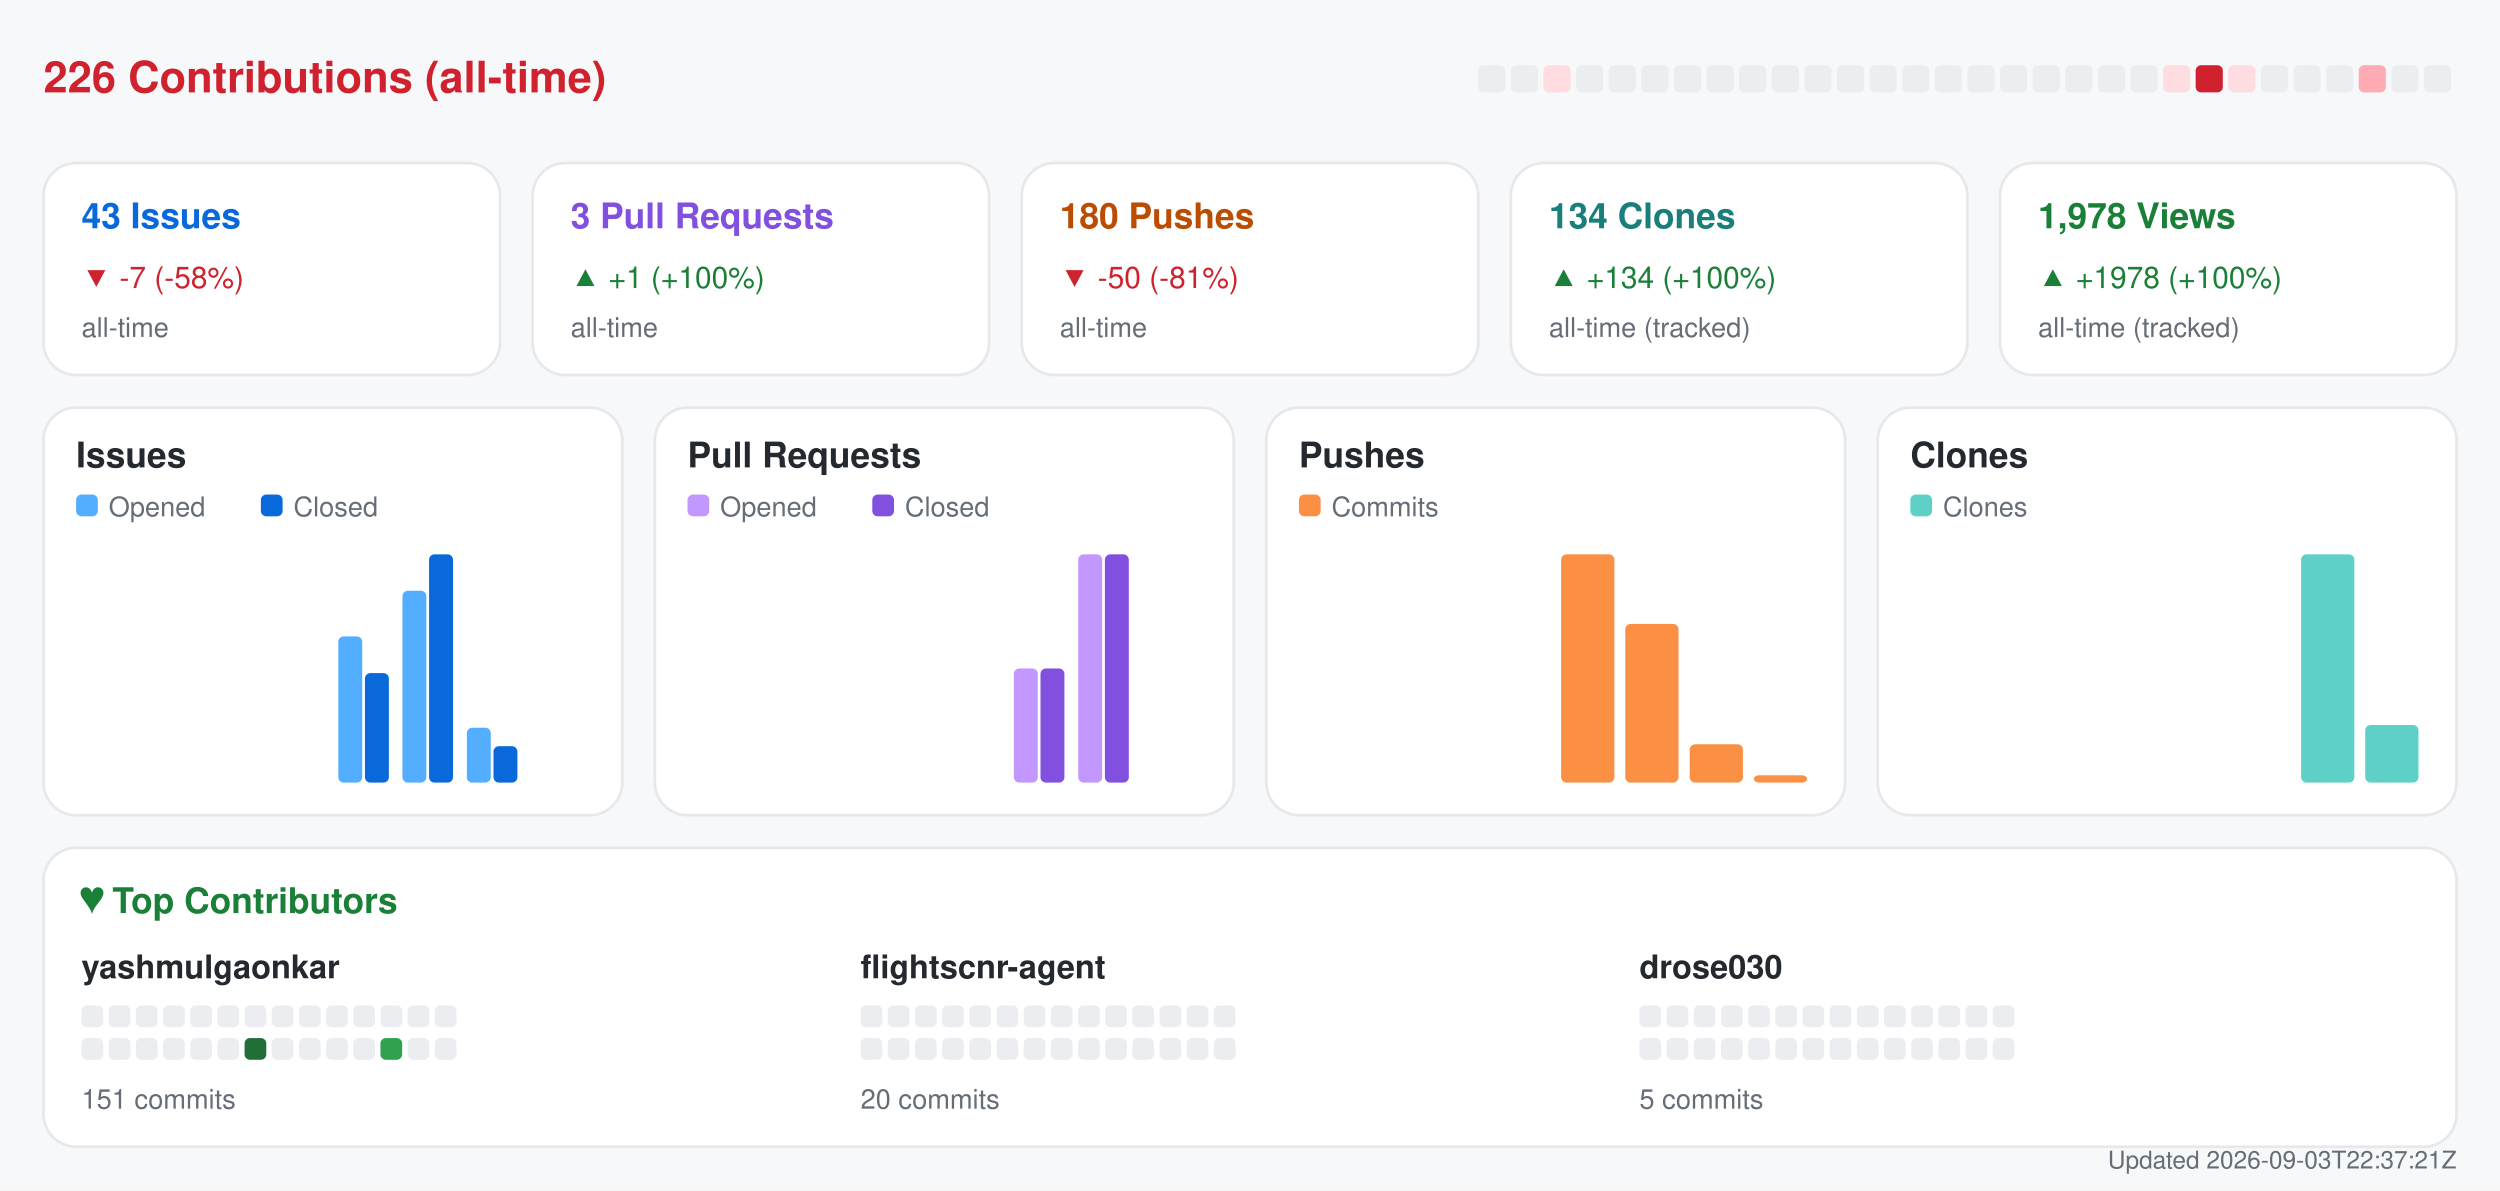
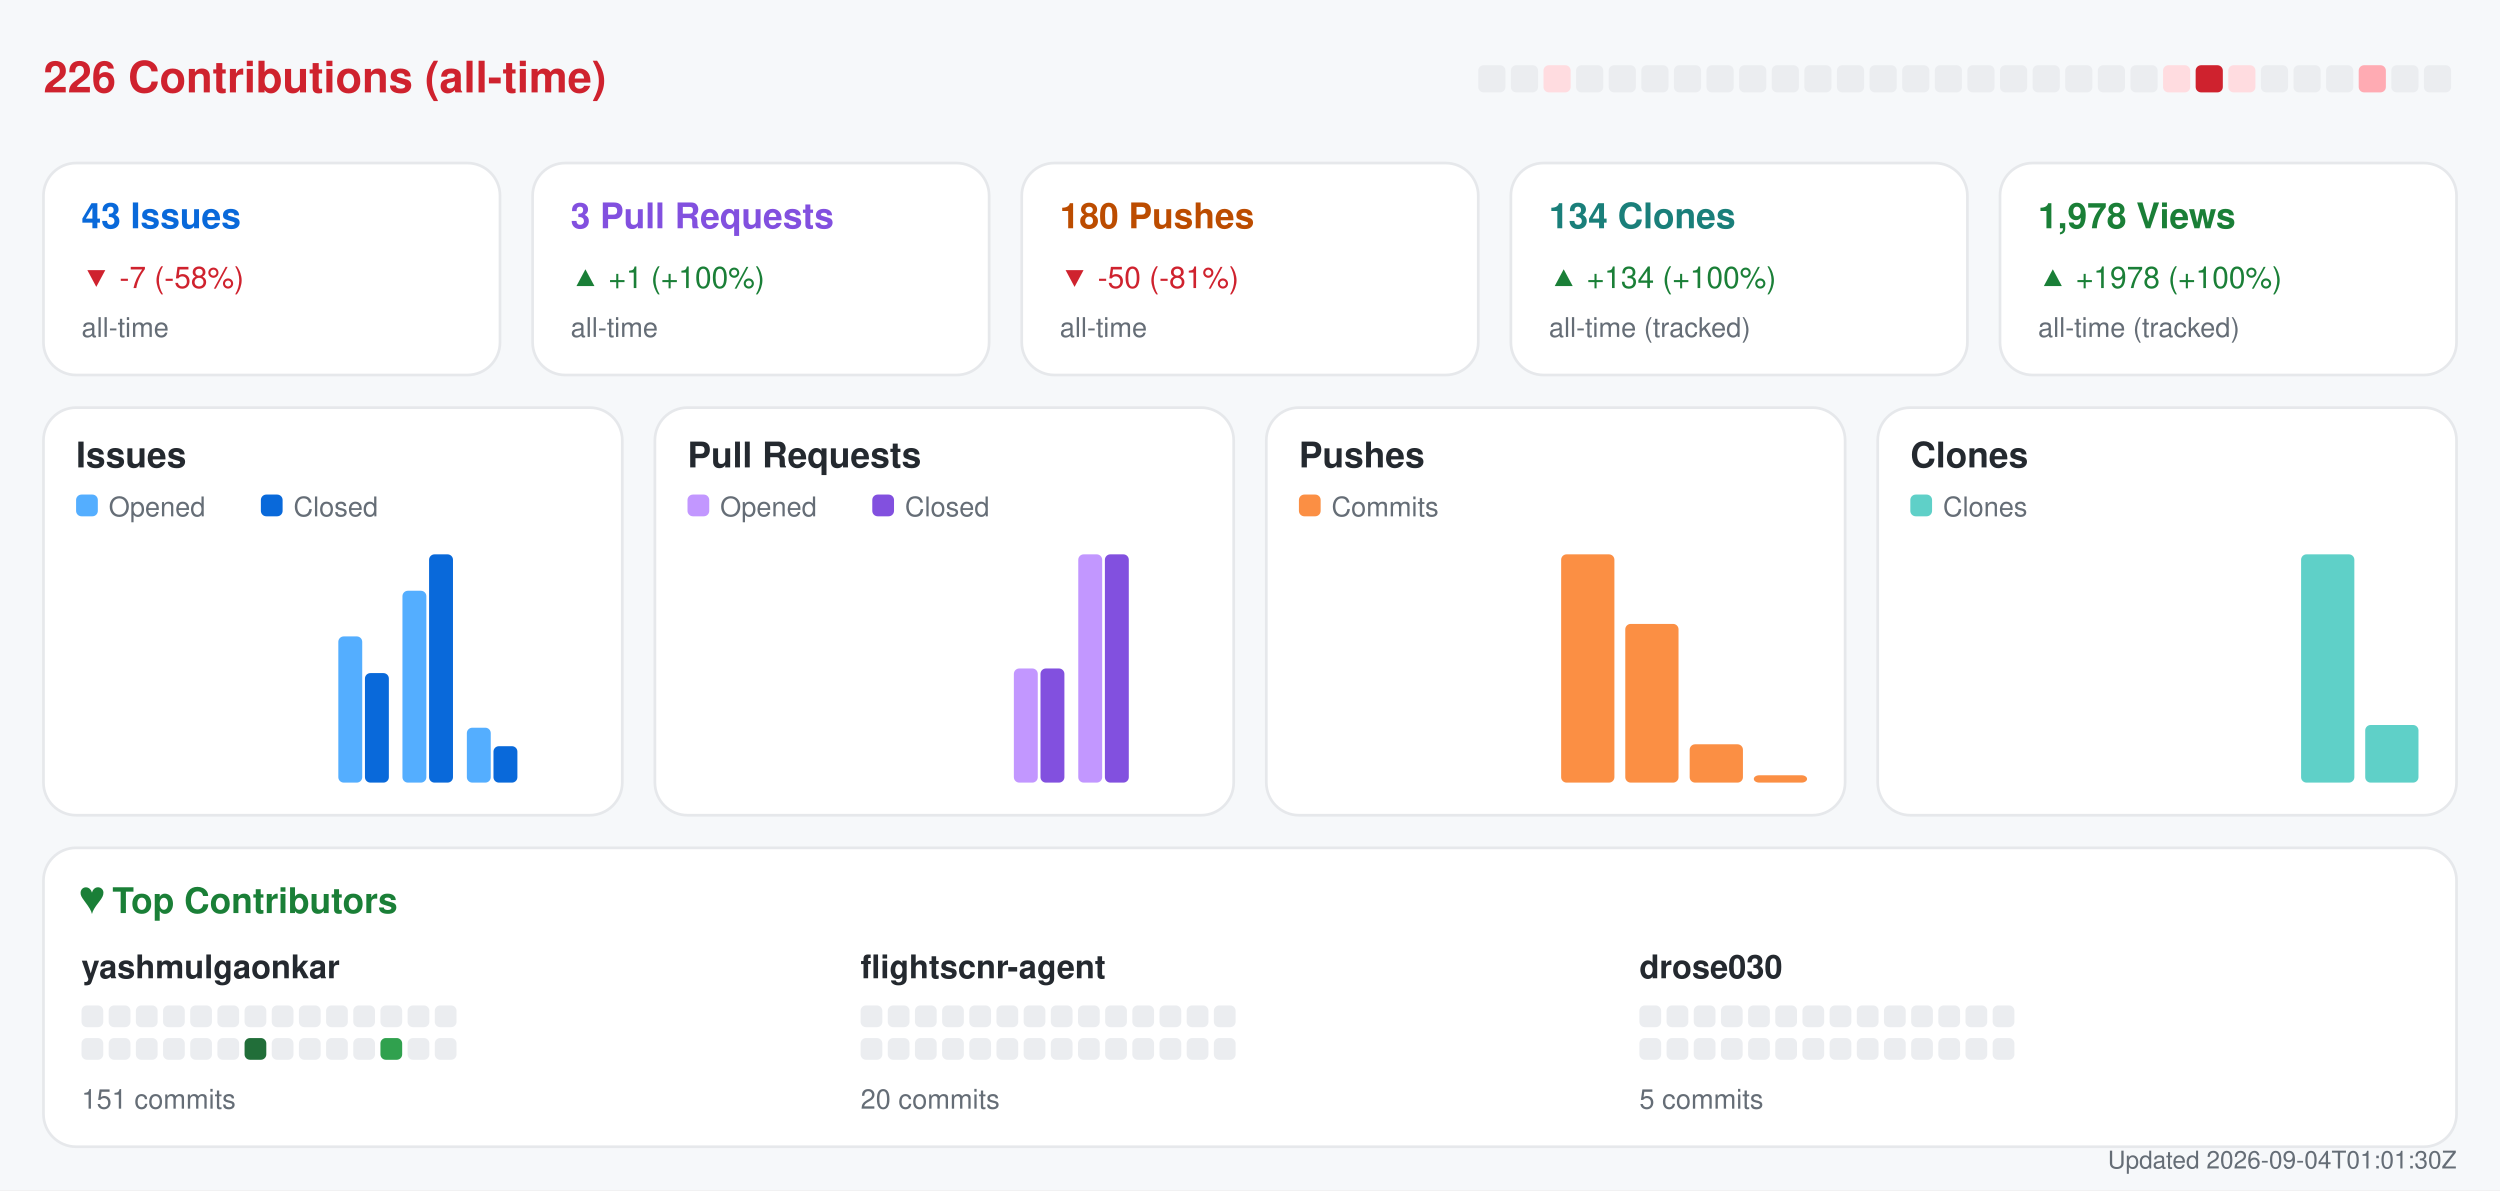
<svg xmlns="http://www.w3.org/2000/svg" width="920" height="438" viewBox="0 0 920 438" role="img" aria-label="Repository analytics for yashmulgaonkar/FlightScnr">
  <rect x="0.0" y="0.0" width="920.0" height="438.0" rx="0" fill="#f6f8fa" />
  <text x="16.0" y="34.0" fill="#cf222e" font-size="16" font-family="-apple-system,BlinkMacSystemFont,Segoe UI,Helvetica,Arial,sans-serif" font-weight="600" text-anchor="start">226 Contributions (all-time)</text>
  <rect x="544.0" y="24.0" width="10.0" height="10.0" rx="2" fill="#ebedf0" />
  <rect x="556.0" y="24.0" width="10.0" height="10.0" rx="2" fill="#ebedf0" />
  <rect x="568.0" y="24.0" width="10.0" height="10.0" rx="2" fill="#ffdce0" />
  <rect x="580.0" y="24.0" width="10.0" height="10.0" rx="2" fill="#ebedf0" />
  <rect x="592.0" y="24.0" width="10.0" height="10.0" rx="2" fill="#ebedf0" />
  <rect x="604.0" y="24.0" width="10.0" height="10.0" rx="2" fill="#ebedf0" />
  <rect x="616.0" y="24.0" width="10.0" height="10.0" rx="2" fill="#ebedf0" />
  <rect x="628.0" y="24.0" width="10.0" height="10.0" rx="2" fill="#ebedf0" />
  <rect x="640.0" y="24.0" width="10.0" height="10.0" rx="2" fill="#ebedf0" />
  <rect x="652.0" y="24.0" width="10.0" height="10.0" rx="2" fill="#ebedf0" />
  <rect x="664.0" y="24.0" width="10.0" height="10.0" rx="2" fill="#ebedf0" />
  <rect x="676.0" y="24.0" width="10.0" height="10.0" rx="2" fill="#ebedf0" />
  <rect x="688.0" y="24.0" width="10.0" height="10.0" rx="2" fill="#ebedf0" />
  <rect x="700.0" y="24.0" width="10.0" height="10.0" rx="2" fill="#ebedf0" />
  <rect x="712.0" y="24.0" width="10.0" height="10.0" rx="2" fill="#ebedf0" />
  <rect x="724.0" y="24.0" width="10.0" height="10.0" rx="2" fill="#ebedf0" />
  <rect x="736.0" y="24.0" width="10.0" height="10.0" rx="2" fill="#ebedf0" />
  <rect x="748.0" y="24.0" width="10.0" height="10.0" rx="2" fill="#ebedf0" />
  <rect x="760.0" y="24.0" width="10.0" height="10.0" rx="2" fill="#ebedf0" />
  <rect x="772.0" y="24.0" width="10.0" height="10.0" rx="2" fill="#ebedf0" />
  <rect x="784.0" y="24.0" width="10.0" height="10.0" rx="2" fill="#ebedf0" />
  <rect x="796.0" y="24.0" width="10.0" height="10.0" rx="2" fill="#ffdce0" />
  <rect x="808.0" y="24.0" width="10.0" height="10.0" rx="2" fill="#cf222e" />
  <rect x="820.0" y="24.0" width="10.0" height="10.0" rx="2" fill="#ffdce0" />
  <rect x="832.0" y="24.0" width="10.0" height="10.0" rx="2" fill="#ebedf0" />
  <rect x="844.0" y="24.0" width="10.0" height="10.0" rx="2" fill="#ebedf0" />
  <rect x="856.0" y="24.0" width="10.0" height="10.0" rx="2" fill="#ebedf0" />
  <rect x="868.0" y="24.0" width="10.0" height="10.0" rx="2" fill="#ffabb3" />
  <rect x="880.0" y="24.0" width="10.0" height="10.0" rx="2" fill="#ebedf0" />
  <rect x="892.0" y="24.0" width="10.0" height="10.0" rx="2" fill="#ebedf0" />
  <rect x="16.0" y="60.0" width="168.0" height="78.0" rx="12" fill="#ffffff" stroke="#e6e8eb" />
  <text x="30.0" y="84.0" fill="#0969da" font-size="13" font-family="-apple-system,BlinkMacSystemFont,Segoe UI,Helvetica,Arial,sans-serif" font-weight="600" text-anchor="start">43 Issues</text>
  <text x="30.0" y="106.0" fill="#cf222e" font-size="11" font-family="-apple-system,BlinkMacSystemFont,Segoe UI,Helvetica,Arial,sans-serif" font-weight="400" text-anchor="start">▼ -7 (-58%)</text>
  <text x="30.0" y="124.0" fill="#656d76" font-size="10" font-family="-apple-system,BlinkMacSystemFont,Segoe UI,Helvetica,Arial,sans-serif" font-weight="400" text-anchor="start">all-time</text>
  <rect x="196.0" y="60.0" width="168.0" height="78.0" rx="12" fill="#ffffff" stroke="#e6e8eb" />
  <text x="210.0" y="84.0" fill="#8250df" font-size="13" font-family="-apple-system,BlinkMacSystemFont,Segoe UI,Helvetica,Arial,sans-serif" font-weight="600" text-anchor="start">3 Pull Requests</text>
  <text x="210.0" y="106.0" fill="#1a7f37" font-size="11" font-family="-apple-system,BlinkMacSystemFont,Segoe UI,Helvetica,Arial,sans-serif" font-weight="400" text-anchor="start">▲ +1 (+100%)</text>
  <text x="210.0" y="124.0" fill="#656d76" font-size="10" font-family="-apple-system,BlinkMacSystemFont,Segoe UI,Helvetica,Arial,sans-serif" font-weight="400" text-anchor="start">all-time</text>
  <rect x="376.0" y="60.0" width="168.0" height="78.0" rx="12" fill="#ffffff" stroke="#e6e8eb" />
  <text x="390.0" y="84.0" fill="#bc4c00" font-size="13" font-family="-apple-system,BlinkMacSystemFont,Segoe UI,Helvetica,Arial,sans-serif" font-weight="600" text-anchor="start">180 Pushes</text>
  <text x="390.0" y="106.0" fill="#cf222e" font-size="11" font-family="-apple-system,BlinkMacSystemFont,Segoe UI,Helvetica,Arial,sans-serif" font-weight="400" text-anchor="start">▼ -50 (-81%)</text>
  <text x="390.0" y="124.0" fill="#656d76" font-size="10" font-family="-apple-system,BlinkMacSystemFont,Segoe UI,Helvetica,Arial,sans-serif" font-weight="400" text-anchor="start">all-time</text>
  <rect x="556.0" y="60.0" width="168.0" height="78.0" rx="12" fill="#ffffff" stroke="#e6e8eb" />
  <text x="570.0" y="84.0" fill="#1a7f7a" font-size="13" font-family="-apple-system,BlinkMacSystemFont,Segoe UI,Helvetica,Arial,sans-serif" font-weight="600" text-anchor="start">134 Clones</text>
  <text x="570.0" y="106.0" fill="#1a7f37" font-size="11" font-family="-apple-system,BlinkMacSystemFont,Segoe UI,Helvetica,Arial,sans-serif" font-weight="400" text-anchor="start">▲ +134 (+100%)</text>
  <text x="570.0" y="124.0" fill="#656d76" font-size="10" font-family="-apple-system,BlinkMacSystemFont,Segoe UI,Helvetica,Arial,sans-serif" font-weight="400" text-anchor="start">all-time (tracked)</text>
  <rect x="736.0" y="60.0" width="168.0" height="78.0" rx="12" fill="#ffffff" stroke="#e6e8eb" />
  <text x="750.0" y="84.0" fill="#1a7f37" font-size="13" font-family="-apple-system,BlinkMacSystemFont,Segoe UI,Helvetica,Arial,sans-serif" font-weight="600" text-anchor="start">1,978 Views</text>
  <text x="750.0" y="106.0" fill="#1a7f37" font-size="11" font-family="-apple-system,BlinkMacSystemFont,Segoe UI,Helvetica,Arial,sans-serif" font-weight="400" text-anchor="start">▲ +1978 (+100%)</text>
  <text x="750.0" y="124.0" fill="#656d76" font-size="10" font-family="-apple-system,BlinkMacSystemFont,Segoe UI,Helvetica,Arial,sans-serif" font-weight="400" text-anchor="start">all-time (tracked)</text>
  <rect x="16.0" y="150.0" width="213.0" height="150.0" rx="12" fill="#ffffff" stroke="#e6e8eb" />
  <text x="28.0" y="172.0" fill="#24292f" font-size="13" font-family="-apple-system,BlinkMacSystemFont,Segoe UI,Helvetica,Arial,sans-serif" font-weight="600" text-anchor="start">Issues</text>
  <rect x="28.0" y="182.0" width="8.0" height="8.0" rx="2" fill="#54aeff" />
  <text x="40.0" y="190.0" fill="#656d76" font-size="10" font-family="-apple-system,BlinkMacSystemFont,Segoe UI,Helvetica,Arial,sans-serif" font-weight="400" text-anchor="start">Opened</text>
  <rect x="96.0" y="182.0" width="8.0" height="8.0" rx="2" fill="#0969da" />
  <text x="108.0" y="190.0" fill="#656d76" font-size="10" font-family="-apple-system,BlinkMacSystemFont,Segoe UI,Helvetica,Arial,sans-serif" font-weight="400" text-anchor="start">Closed</text>
  <rect x="30.0" y="288.0" width="8.8" height="0.0" rx="2" fill="#54aeff" />
  <rect x="39.8" y="288.0" width="8.8" height="0.0" rx="2" fill="#0969da" />
  <rect x="53.6" y="288.0" width="8.8" height="0.0" rx="2" fill="#54aeff" />
  <rect x="63.4" y="288.0" width="8.8" height="0.0" rx="2" fill="#0969da" />
  <rect x="77.2" y="288.0" width="8.8" height="0.0" rx="2" fill="#54aeff" />
  <rect x="87.1" y="288.0" width="8.8" height="0.0" rx="2" fill="#0969da" />
  <rect x="100.9" y="288.0" width="8.8" height="0.0" rx="2" fill="#54aeff" />
  <rect x="110.7" y="288.0" width="8.8" height="0.0" rx="2" fill="#0969da" />
  <rect x="124.5" y="234.2" width="8.8" height="53.8" rx="2" fill="#54aeff" />
  <rect x="134.3" y="247.7" width="8.8" height="40.3" rx="2" fill="#0969da" />
  <rect x="148.1" y="217.4" width="8.8" height="70.6" rx="2" fill="#54aeff" />
  <rect x="157.9" y="204.0" width="8.8" height="84.0" rx="2" fill="#0969da" />
  <rect x="171.8" y="267.8" width="8.8" height="20.2" rx="2" fill="#54aeff" />
  <rect x="181.6" y="274.6" width="8.8" height="13.4" rx="2" fill="#0969da" />
  <rect x="195.4" y="288.0" width="8.8" height="0.0" rx="2" fill="#54aeff" />
  <rect x="205.2" y="288.0" width="8.8" height="0.0" rx="2" fill="#0969da" />
  <rect x="241.0" y="150.0" width="213.0" height="150.0" rx="12" fill="#ffffff" stroke="#e6e8eb" />
  <text x="253.0" y="172.0" fill="#24292f" font-size="13" font-family="-apple-system,BlinkMacSystemFont,Segoe UI,Helvetica,Arial,sans-serif" font-weight="600" text-anchor="start">Pull Requests</text>
  <rect x="253.0" y="182.0" width="8.0" height="8.0" rx="2" fill="#c297ff" />
  <text x="265.0" y="190.0" fill="#656d76" font-size="10" font-family="-apple-system,BlinkMacSystemFont,Segoe UI,Helvetica,Arial,sans-serif" font-weight="400" text-anchor="start">Opened</text>
  <rect x="321.0" y="182.0" width="8.0" height="8.0" rx="2" fill="#8250df" />
  <text x="333.0" y="190.0" fill="#656d76" font-size="10" font-family="-apple-system,BlinkMacSystemFont,Segoe UI,Helvetica,Arial,sans-serif" font-weight="400" text-anchor="start">Closed</text>
  <rect x="255.0" y="288.0" width="8.8" height="0.0" rx="2" fill="#c297ff" />
  <rect x="264.8" y="288.0" width="8.8" height="0.0" rx="2" fill="#8250df" />
  <rect x="278.6" y="288.0" width="8.8" height="0.0" rx="2" fill="#c297ff" />
  <rect x="288.4" y="288.0" width="8.8" height="0.0" rx="2" fill="#8250df" />
  <rect x="302.2" y="288.0" width="8.8" height="0.0" rx="2" fill="#c297ff" />
  <rect x="312.1" y="288.0" width="8.8" height="0.0" rx="2" fill="#8250df" />
  <rect x="325.9" y="288.0" width="8.8" height="0.0" rx="2" fill="#c297ff" />
  <rect x="335.7" y="288.0" width="8.8" height="0.0" rx="2" fill="#8250df" />
  <rect x="349.5" y="288.0" width="8.8" height="0.0" rx="2" fill="#c297ff" />
  <rect x="359.3" y="288.0" width="8.8" height="0.0" rx="2" fill="#8250df" />
  <rect x="373.1" y="246.0" width="8.8" height="42.0" rx="2" fill="#c297ff" />
  <rect x="382.9" y="246.0" width="8.8" height="42.0" rx="2" fill="#8250df" />
  <rect x="396.8" y="204.0" width="8.8" height="84.0" rx="2" fill="#c297ff" />
  <rect x="406.6" y="204.0" width="8.8" height="84.0" rx="2" fill="#8250df" />
  <rect x="420.4" y="288.0" width="8.8" height="0.0" rx="2" fill="#c297ff" />
  <rect x="430.2" y="288.0" width="8.8" height="0.0" rx="2" fill="#8250df" />
  <rect x="466.0" y="150.0" width="213.0" height="150.0" rx="12" fill="#ffffff" stroke="#e6e8eb" />
  <text x="478.0" y="172.0" fill="#24292f" font-size="13" font-family="-apple-system,BlinkMacSystemFont,Segoe UI,Helvetica,Arial,sans-serif" font-weight="600" text-anchor="start">Pushes</text>
  <rect x="478.0" y="182.0" width="8.0" height="8.0" rx="2" fill="#fb8f44" />
  <text x="490.0" y="190.0" fill="#656d76" font-size="10" font-family="-apple-system,BlinkMacSystemFont,Segoe UI,Helvetica,Arial,sans-serif" font-weight="400" text-anchor="start">Commits</text>
  <rect x="480.0" y="288.0" width="19.6" height="0.0" rx="2" fill="#fb8f44" />
  <rect x="503.6" y="288.0" width="19.6" height="0.0" rx="2" fill="#fb8f44" />
  <rect x="527.2" y="288.0" width="19.6" height="0.0" rx="2" fill="#fb8f44" />
  <rect x="550.9" y="288.0" width="19.6" height="0.0" rx="2" fill="#fb8f44" />
  <rect x="574.5" y="204.0" width="19.6" height="84.0" rx="2" fill="#fb8f44" />
  <rect x="598.1" y="229.6" width="19.6" height="58.4" rx="2" fill="#fb8f44" />
  <rect x="621.8" y="273.9" width="19.6" height="14.1" rx="2" fill="#fb8f44" />
  <rect x="645.4" y="285.3" width="19.6" height="2.7" rx="2" fill="#fb8f44" />
  <rect x="691.0" y="150.0" width="213.0" height="150.0" rx="12" fill="#ffffff" stroke="#e6e8eb" />
  <text x="703.0" y="172.0" fill="#24292f" font-size="13" font-family="-apple-system,BlinkMacSystemFont,Segoe UI,Helvetica,Arial,sans-serif" font-weight="600" text-anchor="start">Clones</text>
  <rect x="703.0" y="182.0" width="8.0" height="8.0" rx="2" fill="#5fd0c8" />
  <text x="715.0" y="190.0" fill="#656d76" font-size="10" font-family="-apple-system,BlinkMacSystemFont,Segoe UI,Helvetica,Arial,sans-serif" font-weight="400" text-anchor="start">Clones</text>
  <rect x="705.0" y="288.0" width="19.6" height="0.0" rx="2" fill="#5fd0c8" />
  <rect x="728.6" y="288.0" width="19.6" height="0.0" rx="2" fill="#5fd0c8" />
  <rect x="752.2" y="288.0" width="19.6" height="0.0" rx="2" fill="#5fd0c8" />
  <rect x="775.9" y="288.0" width="19.6" height="0.0" rx="2" fill="#5fd0c8" />
  <rect x="799.5" y="288.0" width="19.6" height="0.0" rx="2" fill="#5fd0c8" />
  <rect x="823.1" y="288.0" width="19.6" height="0.0" rx="2" fill="#5fd0c8" />
  <rect x="846.8" y="204.0" width="19.6" height="84.0" rx="2" fill="#5fd0c8" />
  <rect x="870.4" y="266.8" width="19.6" height="21.2" rx="2" fill="#5fd0c8" />
  <rect x="16.0" y="312.0" width="888.0" height="110.0" rx="12" fill="#ffffff" stroke="#e6e8eb" />
  <text x="30.0" y="336.0" fill="#1a7f37" font-size="13" font-family="-apple-system,BlinkMacSystemFont,Segoe UI,Helvetica,Arial,sans-serif" font-weight="600" text-anchor="start">♥  Top Contributors</text>
  <text x="30.0" y="360.0" fill="#24292f" font-size="12" font-family="-apple-system,BlinkMacSystemFont,Segoe UI,Helvetica,Arial,sans-serif" font-weight="600" text-anchor="start">yashmulgaonkar</text>
  <rect x="30.0" y="370.0" width="8.0" height="8.0" rx="2" fill="#ebedf0" />
  <rect x="40.0" y="370.0" width="8.0" height="8.0" rx="2" fill="#ebedf0" />
  <rect x="50.0" y="370.0" width="8.0" height="8.0" rx="2" fill="#ebedf0" />
  <rect x="60.0" y="370.0" width="8.0" height="8.0" rx="2" fill="#ebedf0" />
  <rect x="70.0" y="370.0" width="8.0" height="8.0" rx="2" fill="#ebedf0" />
  <rect x="80.0" y="370.0" width="8.0" height="8.0" rx="2" fill="#ebedf0" />
  <rect x="90.0" y="370.0" width="8.0" height="8.0" rx="2" fill="#ebedf0" />
  <rect x="100.0" y="370.0" width="8.0" height="8.0" rx="2" fill="#ebedf0" />
  <rect x="110.0" y="370.0" width="8.0" height="8.0" rx="2" fill="#ebedf0" />
  <rect x="120.0" y="370.0" width="8.0" height="8.0" rx="2" fill="#ebedf0" />
  <rect x="130.0" y="370.0" width="8.0" height="8.0" rx="2" fill="#ebedf0" />
  <rect x="140.0" y="370.0" width="8.0" height="8.0" rx="2" fill="#ebedf0" />
  <rect x="150.0" y="370.0" width="8.0" height="8.0" rx="2" fill="#ebedf0" />
  <rect x="160.0" y="370.0" width="8.0" height="8.0" rx="2" fill="#ebedf0" />
  <rect x="30.0" y="382.0" width="8.0" height="8.0" rx="2" fill="#ebedf0" />
  <rect x="40.0" y="382.0" width="8.0" height="8.0" rx="2" fill="#ebedf0" />
  <rect x="50.0" y="382.0" width="8.0" height="8.0" rx="2" fill="#ebedf0" />
  <rect x="60.0" y="382.0" width="8.0" height="8.0" rx="2" fill="#ebedf0" />
  <rect x="70.0" y="382.0" width="8.0" height="8.0" rx="2" fill="#ebedf0" />
  <rect x="80.0" y="382.0" width="8.0" height="8.0" rx="2" fill="#ebedf0" />
  <rect x="90.0" y="382.0" width="8.0" height="8.0" rx="2" fill="#216e39" />
  <rect x="100.0" y="382.0" width="8.0" height="8.0" rx="2" fill="#ebedf0" />
  <rect x="110.0" y="382.0" width="8.0" height="8.0" rx="2" fill="#ebedf0" />
  <rect x="120.0" y="382.0" width="8.0" height="8.0" rx="2" fill="#ebedf0" />
  <rect x="130.0" y="382.0" width="8.0" height="8.0" rx="2" fill="#ebedf0" />
  <rect x="140.0" y="382.0" width="8.0" height="8.0" rx="2" fill="#30a14e" />
  <rect x="150.0" y="382.0" width="8.0" height="8.0" rx="2" fill="#ebedf0" />
  <rect x="160.0" y="382.0" width="8.0" height="8.0" rx="2" fill="#ebedf0" />
  <text x="30.0" y="408.0" fill="#656d76" font-size="10" font-family="-apple-system,BlinkMacSystemFont,Segoe UI,Helvetica,Arial,sans-serif" font-weight="400" text-anchor="start">151 commits</text>
  <text x="316.7" y="360.0" fill="#24292f" font-size="12" font-family="-apple-system,BlinkMacSystemFont,Segoe UI,Helvetica,Arial,sans-serif" font-weight="600" text-anchor="start">flightscnr-agent</text>
  <rect x="316.7" y="370.0" width="8.0" height="8.0" rx="2" fill="#ebedf0" />
  <rect x="326.7" y="370.0" width="8.0" height="8.0" rx="2" fill="#ebedf0" />
  <rect x="336.7" y="370.0" width="8.0" height="8.0" rx="2" fill="#ebedf0" />
  <rect x="346.7" y="370.0" width="8.0" height="8.0" rx="2" fill="#ebedf0" />
  <rect x="356.7" y="370.0" width="8.0" height="8.0" rx="2" fill="#ebedf0" />
  <rect x="366.7" y="370.0" width="8.0" height="8.0" rx="2" fill="#ebedf0" />
  <rect x="376.7" y="370.0" width="8.0" height="8.0" rx="2" fill="#ebedf0" />
  <rect x="386.7" y="370.0" width="8.0" height="8.0" rx="2" fill="#ebedf0" />
  <rect x="396.7" y="370.0" width="8.0" height="8.0" rx="2" fill="#ebedf0" />
  <rect x="406.7" y="370.0" width="8.0" height="8.0" rx="2" fill="#ebedf0" />
  <rect x="416.7" y="370.0" width="8.0" height="8.0" rx="2" fill="#ebedf0" />
  <rect x="426.7" y="370.0" width="8.0" height="8.0" rx="2" fill="#ebedf0" />
  <rect x="436.7" y="370.0" width="8.0" height="8.0" rx="2" fill="#ebedf0" />
  <rect x="446.7" y="370.0" width="8.0" height="8.0" rx="2" fill="#ebedf0" />
  <rect x="316.7" y="382.0" width="8.0" height="8.0" rx="2" fill="#ebedf0" />
  <rect x="326.7" y="382.0" width="8.0" height="8.0" rx="2" fill="#ebedf0" />
  <rect x="336.7" y="382.0" width="8.0" height="8.0" rx="2" fill="#ebedf0" />
  <rect x="346.7" y="382.0" width="8.0" height="8.0" rx="2" fill="#ebedf0" />
  <rect x="356.7" y="382.0" width="8.0" height="8.0" rx="2" fill="#ebedf0" />
  <rect x="366.7" y="382.0" width="8.0" height="8.0" rx="2" fill="#ebedf0" />
  <rect x="376.7" y="382.0" width="8.0" height="8.0" rx="2" fill="#ebedf0" />
  <rect x="386.7" y="382.0" width="8.0" height="8.0" rx="2" fill="#ebedf0" />
  <rect x="396.7" y="382.0" width="8.0" height="8.0" rx="2" fill="#ebedf0" />
  <rect x="406.7" y="382.0" width="8.0" height="8.0" rx="2" fill="#ebedf0" />
  <rect x="416.7" y="382.0" width="8.0" height="8.0" rx="2" fill="#ebedf0" />
  <rect x="426.7" y="382.0" width="8.0" height="8.0" rx="2" fill="#ebedf0" />
  <rect x="436.7" y="382.0" width="8.0" height="8.0" rx="2" fill="#ebedf0" />
  <rect x="446.7" y="382.0" width="8.0" height="8.0" rx="2" fill="#ebedf0" />
  <text x="316.7" y="408.0" fill="#656d76" font-size="10" font-family="-apple-system,BlinkMacSystemFont,Segoe UI,Helvetica,Arial,sans-serif" font-weight="400" text-anchor="start">20 commits</text>
  <text x="603.3" y="360.0" fill="#24292f" font-size="12" font-family="-apple-system,BlinkMacSystemFont,Segoe UI,Helvetica,Arial,sans-serif" font-weight="600" text-anchor="start">drose030</text>
  <rect x="603.3" y="370.0" width="8.0" height="8.0" rx="2" fill="#ebedf0" />
  <rect x="613.3" y="370.0" width="8.0" height="8.0" rx="2" fill="#ebedf0" />
  <rect x="623.3" y="370.0" width="8.0" height="8.0" rx="2" fill="#ebedf0" />
  <rect x="633.3" y="370.0" width="8.0" height="8.0" rx="2" fill="#ebedf0" />
  <rect x="643.3" y="370.0" width="8.0" height="8.0" rx="2" fill="#ebedf0" />
  <rect x="653.3" y="370.0" width="8.0" height="8.0" rx="2" fill="#ebedf0" />
  <rect x="663.3" y="370.0" width="8.0" height="8.0" rx="2" fill="#ebedf0" />
  <rect x="673.3" y="370.0" width="8.0" height="8.0" rx="2" fill="#ebedf0" />
  <rect x="683.3" y="370.0" width="8.0" height="8.0" rx="2" fill="#ebedf0" />
  <rect x="693.3" y="370.0" width="8.0" height="8.0" rx="2" fill="#ebedf0" />
  <rect x="703.3" y="370.0" width="8.0" height="8.0" rx="2" fill="#ebedf0" />
  <rect x="713.3" y="370.0" width="8.0" height="8.0" rx="2" fill="#ebedf0" />
  <rect x="723.3" y="370.0" width="8.0" height="8.0" rx="2" fill="#ebedf0" />
  <rect x="733.3" y="370.0" width="8.0" height="8.0" rx="2" fill="#ebedf0" />
  <rect x="603.3" y="382.0" width="8.0" height="8.0" rx="2" fill="#ebedf0" />
  <rect x="613.3" y="382.0" width="8.0" height="8.0" rx="2" fill="#ebedf0" />
  <rect x="623.3" y="382.0" width="8.0" height="8.0" rx="2" fill="#ebedf0" />
  <rect x="633.3" y="382.0" width="8.0" height="8.0" rx="2" fill="#ebedf0" />
  <rect x="643.3" y="382.0" width="8.0" height="8.0" rx="2" fill="#ebedf0" />
  <rect x="653.3" y="382.0" width="8.0" height="8.0" rx="2" fill="#ebedf0" />
  <rect x="663.3" y="382.0" width="8.0" height="8.0" rx="2" fill="#ebedf0" />
  <rect x="673.3" y="382.0" width="8.0" height="8.0" rx="2" fill="#ebedf0" />
  <rect x="683.3" y="382.0" width="8.0" height="8.0" rx="2" fill="#ebedf0" />
  <rect x="693.3" y="382.0" width="8.0" height="8.0" rx="2" fill="#ebedf0" />
  <rect x="703.3" y="382.0" width="8.0" height="8.0" rx="2" fill="#ebedf0" />
  <rect x="713.3" y="382.0" width="8.0" height="8.0" rx="2" fill="#ebedf0" />
  <rect x="723.3" y="382.0" width="8.0" height="8.0" rx="2" fill="#ebedf0" />
  <rect x="733.3" y="382.0" width="8.0" height="8.0" rx="2" fill="#ebedf0" />
  <text x="603.3" y="408.0" fill="#656d76" font-size="10" font-family="-apple-system,BlinkMacSystemFont,Segoe UI,Helvetica,Arial,sans-serif" font-weight="400" text-anchor="start">5 commits</text>
-   <text x="904.0" y="430.0" fill="#656d76" font-size="9" font-family="-apple-system,BlinkMacSystemFont,Segoe UI,Helvetica,Arial,sans-serif" font-weight="400" text-anchor="end">Updated 2026-09-03T22:37:21Z</text>
+   <text x="904.0" y="430.0" fill="#656d76" font-size="9" font-family="-apple-system,BlinkMacSystemFont,Segoe UI,Helvetica,Arial,sans-serif" font-weight="400" text-anchor="end">Updated 2026-09-04T01:01:30Z</text>
</svg>
